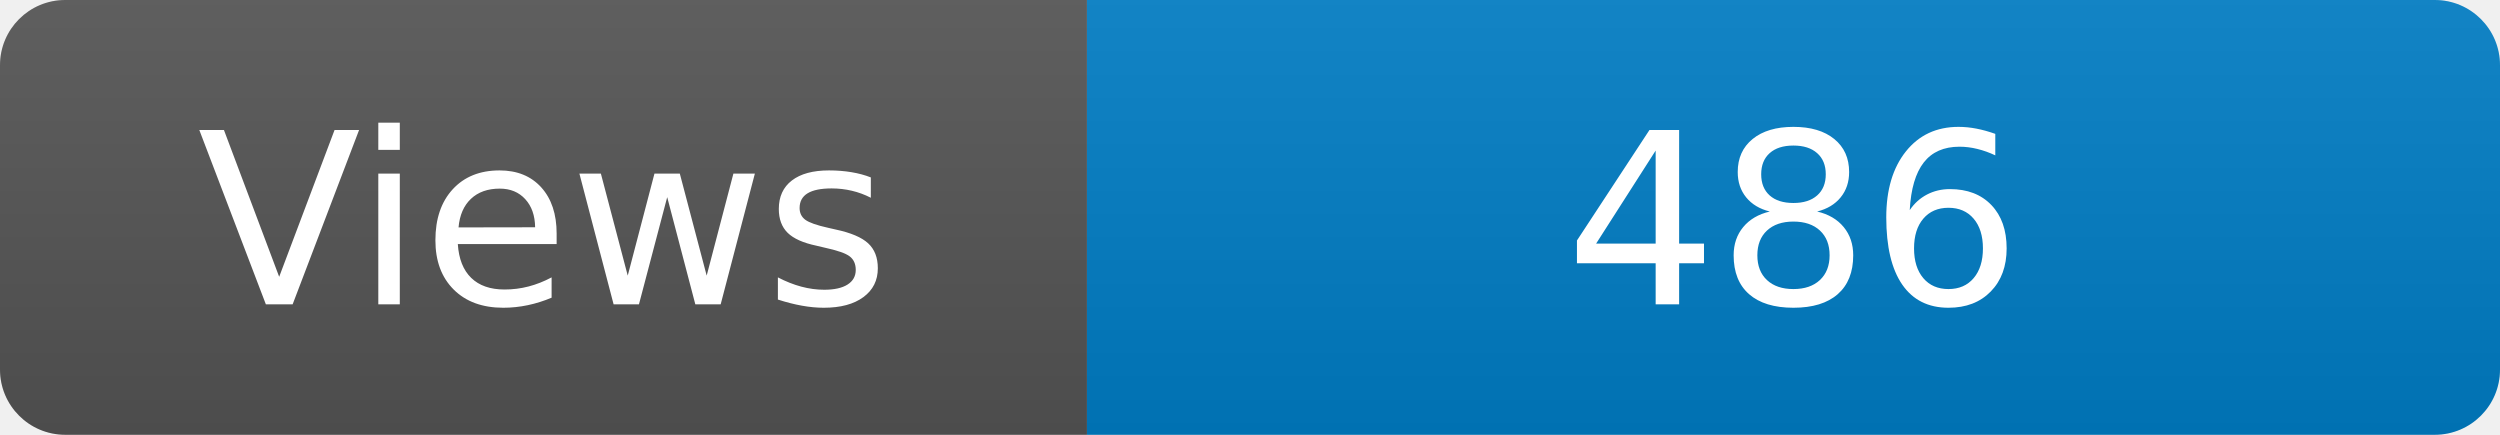
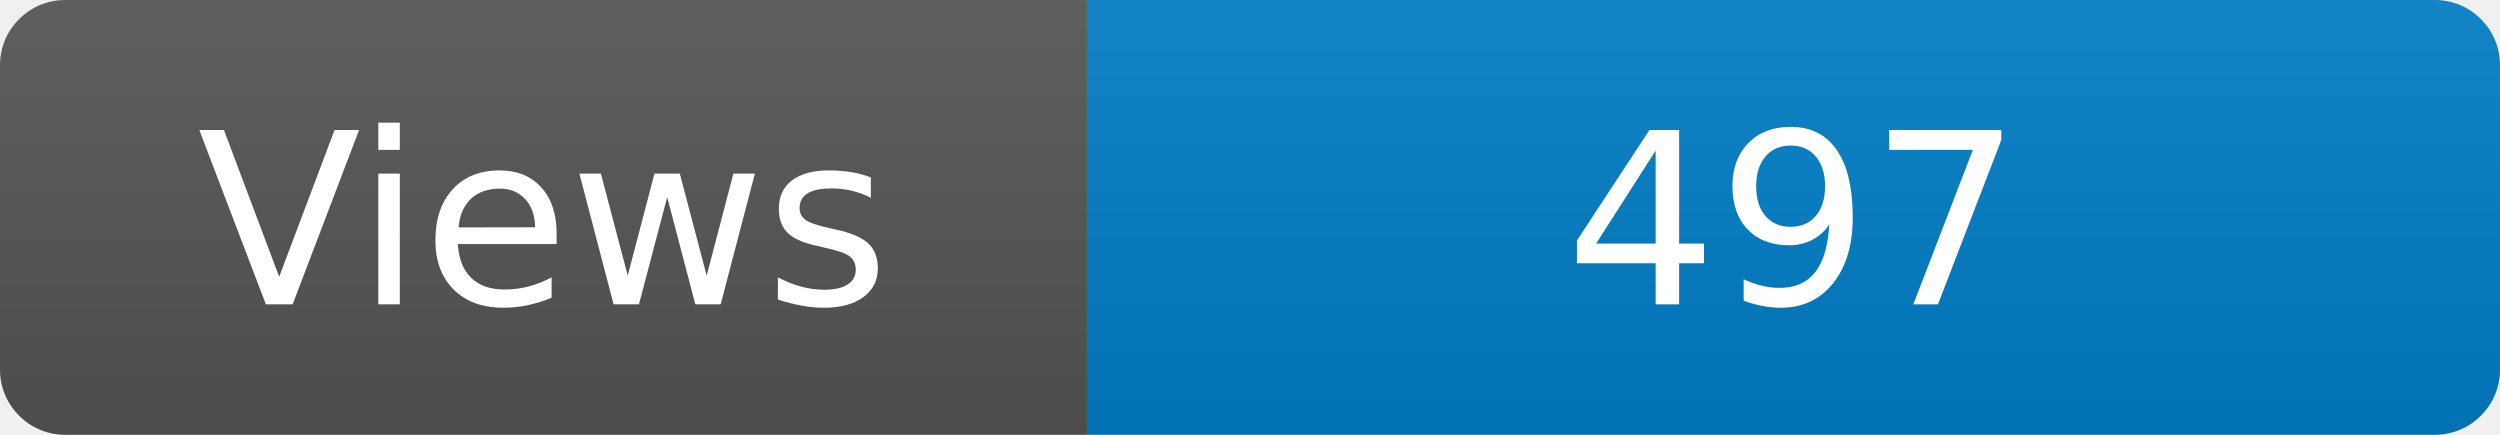
<svg xmlns="http://www.w3.org/2000/svg" width="115" height="20" role="img" aria-label="Maintained?: yes">
  <linearGradient id="s" x2="0" y2="100%">
    <stop offset="0" stop-color="#bbb" stop-opacity=".1" />
    <stop offset="1" stop-opacity=".1" />
  </linearGradient>
  <clipPath id="r">
    <rect width="115" height="20" rx="3" fill="#fff" />
  </clipPath>
  <g clip-path="url(#r)">
    <rect width="50" height="20" fill="#555" />
    <rect x="50" width="160" height="20" fill="#007ec6" />
    <rect width="115" height="20" fill="url(#s)" />
  </g>
  <g fill="#fff" text-anchor="middle" font-family="Verdana,Geneva,DejaVu Sans,sans-serif" font-size="110">
    <text x="250" y="140" transform="scale(.1)" fill="#fff">Views</text>
-     <text x="825" y="140" transform="scale(.1)" fill="#fff">486</text>
+     <text x="825" y="140" transform="scale(.1)" fill="#fff">497</text>
  </g>
</svg>
